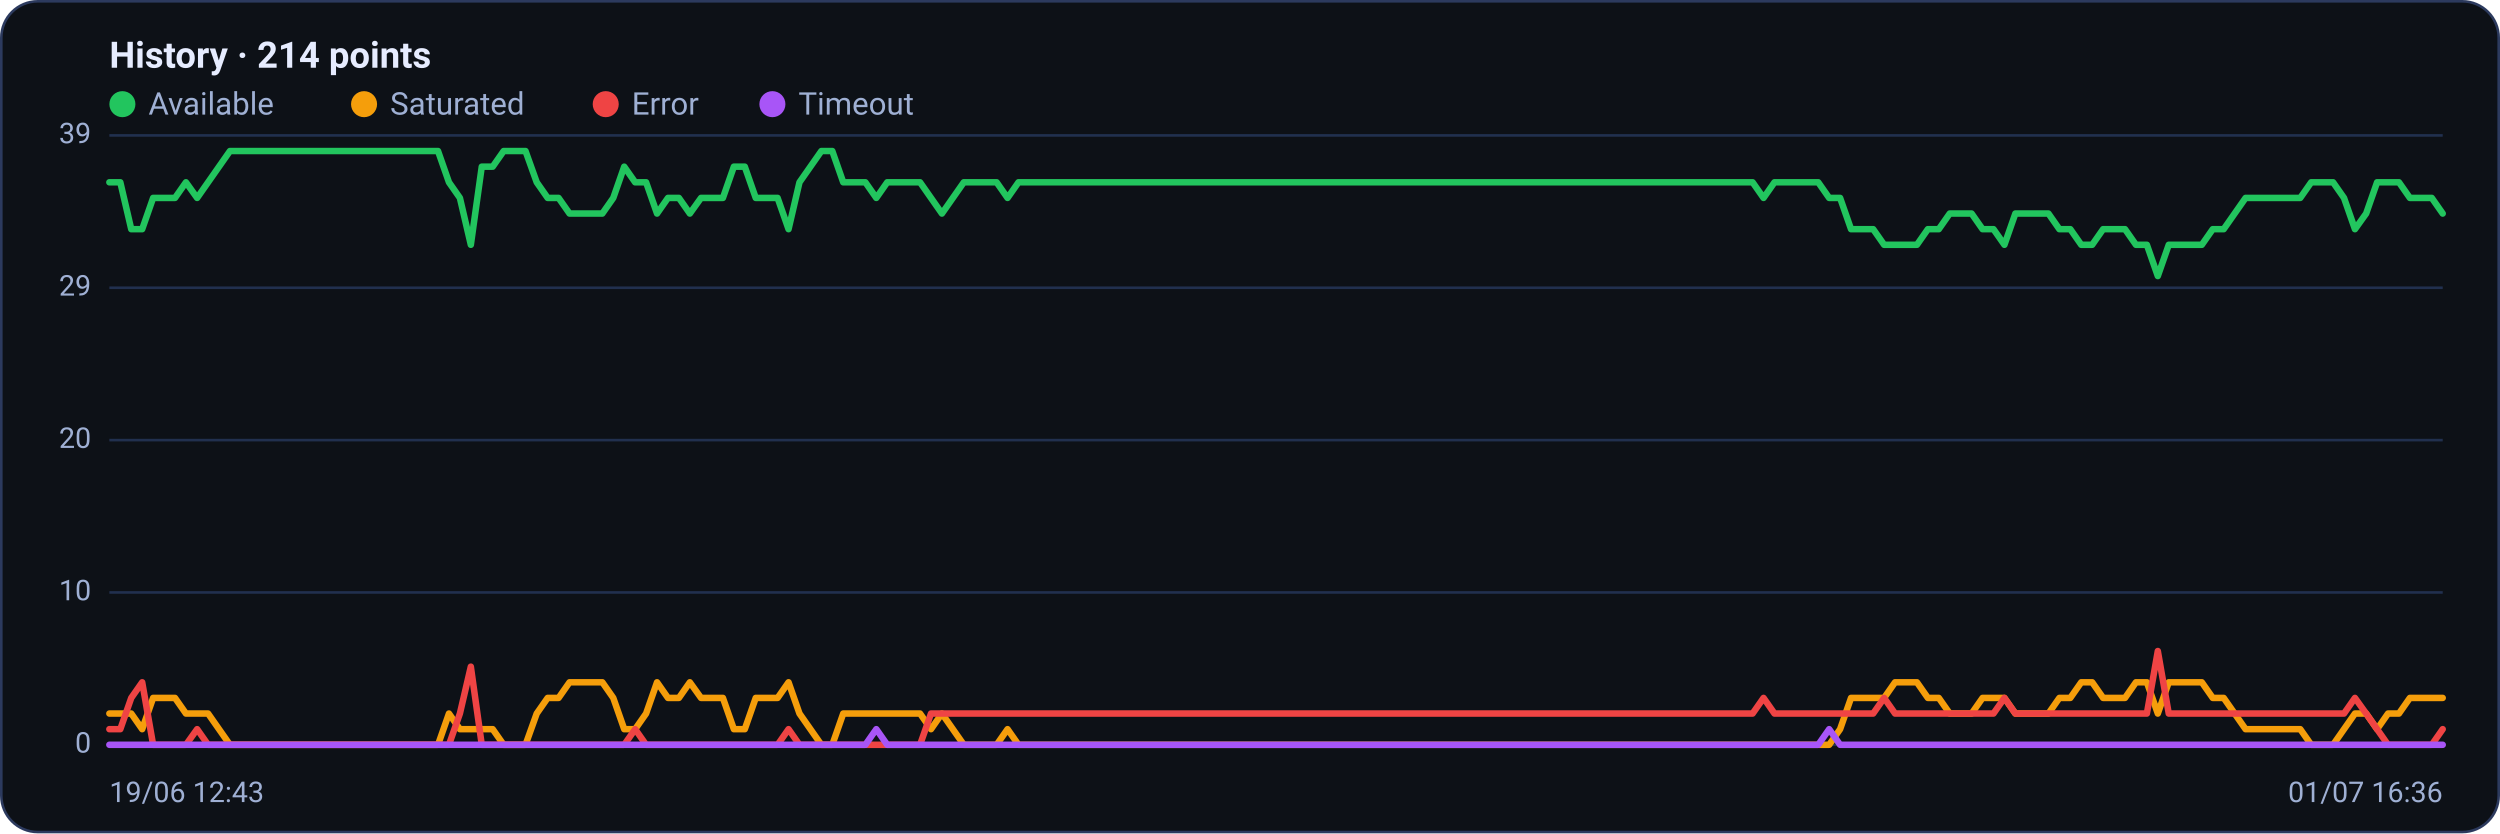
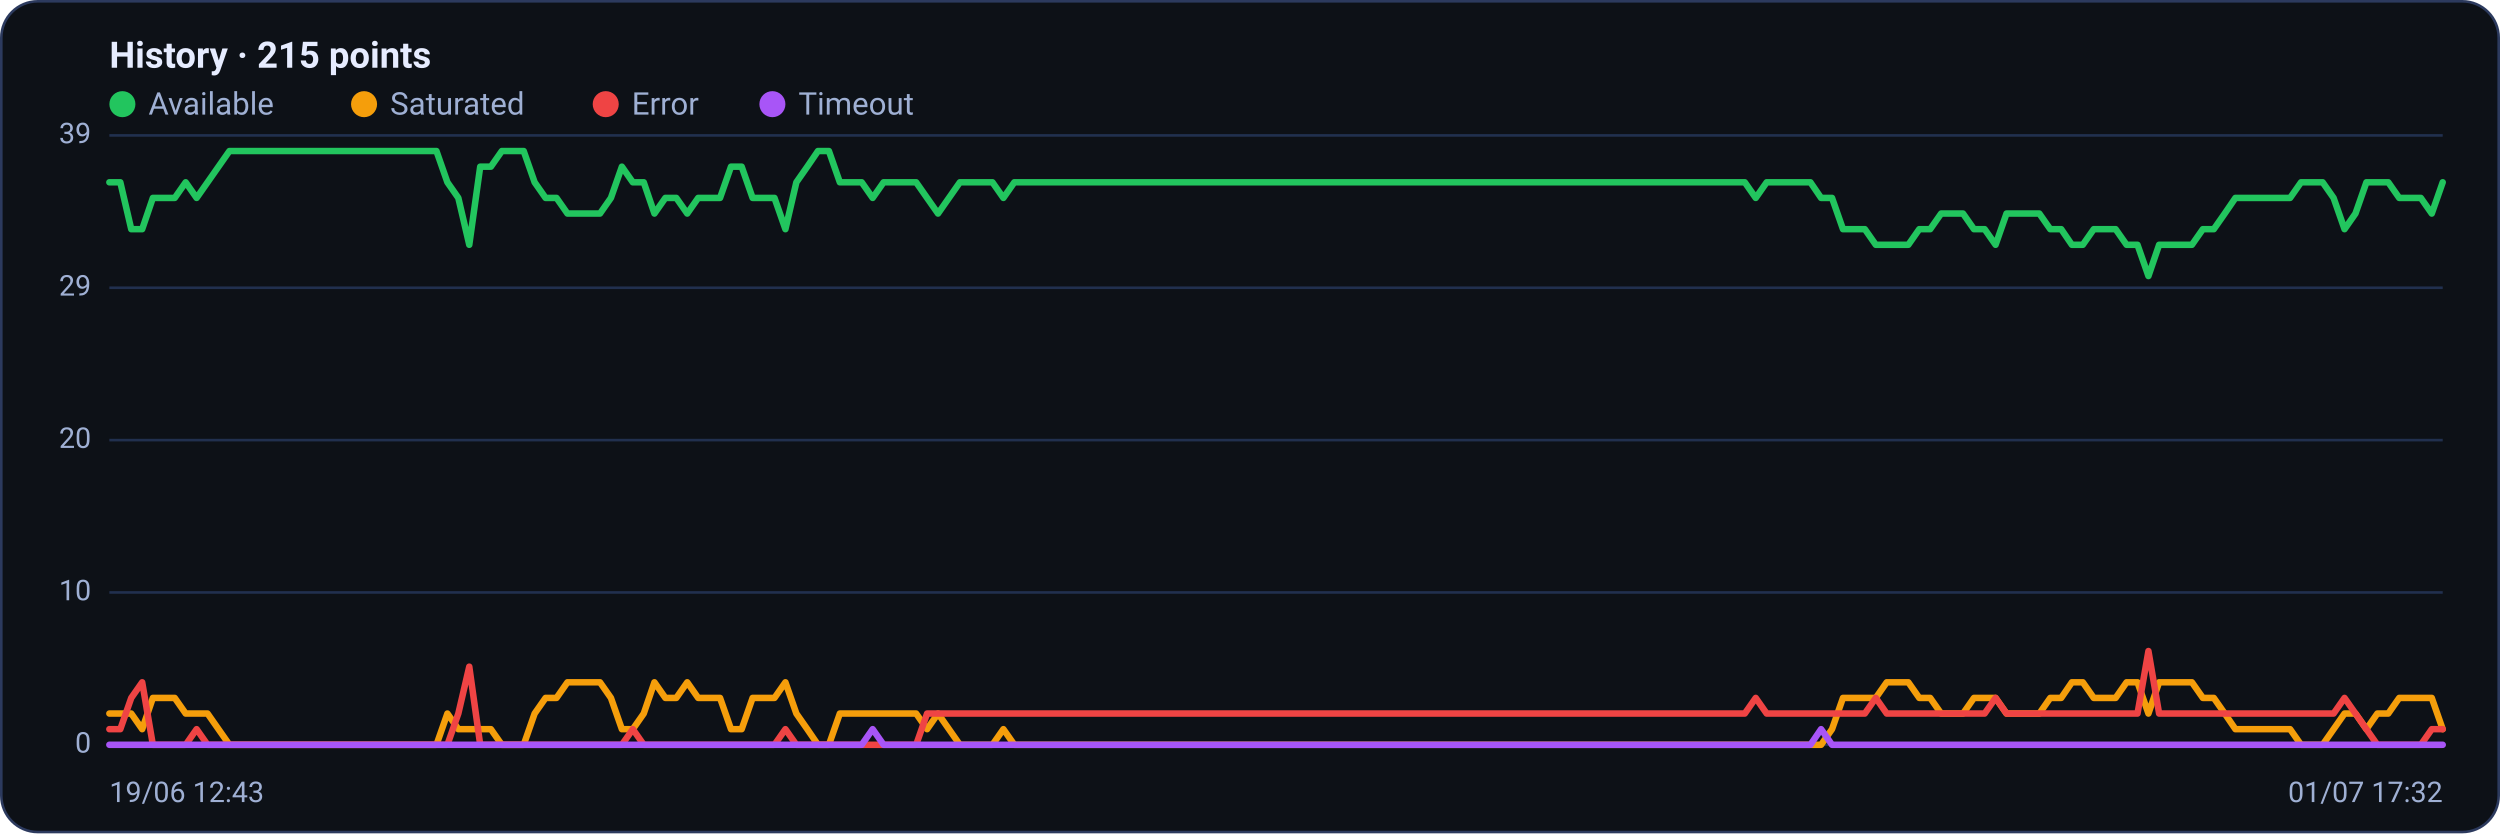
<svg xmlns="http://www.w3.org/2000/svg" viewBox="0 0 960 320" width="960" height="320" font-family="Segoe UI, system-ui, -apple-system, Roboto, Helvetica, Arial, sans-serif" role="img" aria-label="Availability history per region">
  <rect x="0.5" y="0.5" width="959" height="319" rx="14" fill="#0d1117" stroke="#2c3a5e" />
-   <text x="42" y="26" font-size="14" font-weight="600" fill="#e6ecff">History · 214 points</text>
+   <text x="42" y="26" font-size="14" font-weight="600" fill="#e6ecff">History · 215 points</text>
  <circle cx="47" cy="40" r="5" fill="#22c55e" />
  <text x="57" y="44" font-size="12" fill="#9fb0d4">Available</text>
  <circle cx="139.8" cy="40" r="5" fill="#f59e0b" />
  <text x="149.8" y="44" font-size="12" fill="#9fb0d4">Saturated</text>
  <circle cx="232.6" cy="40" r="5" fill="#ef4444" />
  <text x="242.6" y="44" font-size="12" fill="#9fb0d4">Error</text>
  <circle cx="296.6" cy="40" r="5" fill="#a855f7" />
  <text x="306.6" y="44" font-size="12" fill="#9fb0d4">Timeout</text>
  <line x1="42" y1="286.0" x2="938" y2="286.0" stroke="#21304f" stroke-width="1" />
  <text x="35" y="289.0" text-anchor="end" font-size="11" fill="#9fb0d4">0</text>
  <line x1="42" y1="227.5" x2="938" y2="227.5" stroke="#21304f" stroke-width="1" />
  <text x="35" y="230.5" text-anchor="end" font-size="11" fill="#9fb0d4">10</text>
  <line x1="42" y1="169.0" x2="938" y2="169.0" stroke="#21304f" stroke-width="1" />
  <text x="35" y="172.0" text-anchor="end" font-size="11" fill="#9fb0d4">20</text>
  <line x1="42" y1="110.5" x2="938" y2="110.5" stroke="#21304f" stroke-width="1" />
  <text x="35" y="113.5" text-anchor="end" font-size="11" fill="#9fb0d4">29</text>
  <line x1="42" y1="52.0" x2="938" y2="52.0" stroke="#21304f" stroke-width="1" />
  <text x="35" y="55.0" text-anchor="end" font-size="11" fill="#9fb0d4">39</text>
-   <polyline fill="none" stroke="#22c55e" stroke-width="2.5" stroke-linejoin="round" stroke-linecap="round" points="42.0,70.0 46.2,70.0 50.4,88.0 54.6,88.0 58.8,76.0 63.0,76.0 67.2,76.0 71.4,70.0 75.7,76.0 79.9,70.0 84.1,64.0 88.3,58.0 92.5,58.0 96.7,58.0 100.9,58.0 105.1,58.0 109.3,58.0 113.5,58.0 117.7,58.0 121.9,58.0 126.1,58.0 130.3,58.0 134.5,58.0 138.8,58.0 143.0,58.0 147.2,58.0 151.4,58.0 155.6,58.0 159.8,58.0 164.0,58.0 168.2,58.0 172.4,70.0 176.6,76.0 180.8,94.0 185.0,64.0 189.2,64.0 193.4,58.0 197.6,58.0 201.8,58.0 206.1,70.0 210.3,76.0 214.5,76.0 218.7,82.0 222.9,82.0 227.1,82.0 231.3,82.0 235.5,76.0 239.7,64.0 243.9,70.0 248.1,70.0 252.3,82.0 256.5,76.0 260.7,76.0 264.9,82.0 269.2,76.0 273.4,76.0 277.6,76.0 281.8,64.0 286.0,64.0 290.2,76.0 294.4,76.0 298.6,76.0 302.8,88.0 307.0,70.0 311.2,64.0 315.4,58.0 319.6,58.0 323.8,70.0 328.0,70.0 332.3,70.0 336.5,76.0 340.7,70.0 344.9,70.0 349.1,70.0 353.3,70.0 357.5,76.0 361.7,82.0 365.9,76.0 370.1,70.0 374.3,70.0 378.5,70.0 382.7,70.0 386.9,76.0 391.1,70.0 395.4,70.0 399.6,70.0 403.8,70.0 408.0,70.0 412.2,70.0 416.4,70.0 420.6,70.0 424.8,70.0 429.0,70.0 433.2,70.0 437.4,70.0 441.6,70.0 445.8,70.0 450.0,70.0 454.2,70.0 458.5,70.0 462.7,70.0 466.9,70.0 471.1,70.0 475.3,70.0 479.5,70.0 483.7,70.0 487.9,70.0 492.1,70.0 496.3,70.0 500.5,70.0 504.7,70.0 508.9,70.0 513.1,70.0 517.3,70.0 521.5,70.0 525.8,70.0 530.0,70.0 534.2,70.0 538.4,70.0 542.6,70.0 546.8,70.0 551.0,70.0 555.2,70.0 559.4,70.0 563.6,70.0 567.8,70.0 572.0,70.0 576.2,70.0 580.4,70.0 584.6,70.0 588.9,70.0 593.1,70.0 597.3,70.0 601.5,70.0 605.7,70.0 609.9,70.0 614.1,70.0 618.3,70.0 622.5,70.0 626.7,70.0 630.9,70.0 635.1,70.0 639.3,70.0 643.5,70.0 647.7,70.0 652.0,70.0 656.2,70.0 660.4,70.0 664.6,70.0 668.8,70.0 673.0,70.0 677.2,76.0 681.4,70.0 685.6,70.0 689.8,70.0 694.0,70.0 698.2,70.0 702.4,76.0 706.6,76.0 710.8,88.0 715.1,88.0 719.3,88.0 723.5,94.0 727.7,94.0 731.9,94.0 736.1,94.0 740.3,88.0 744.5,88.0 748.7,82.0 752.9,82.0 757.1,82.0 761.3,88.0 765.5,88.0 769.7,94.0 773.9,82.0 778.2,82.0 782.4,82.0 786.6,82.0 790.8,88.0 795.0,88.0 799.2,94.0 803.4,94.0 807.6,88.0 811.8,88.0 816.0,88.0 820.2,94.0 824.4,94.0 828.6,106.0 832.8,94.0 837.0,94.0 841.2,94.0 845.5,94.0 849.7,88.0 853.9,88.0 858.1,82.0 862.3,76.0 866.5,76.0 870.7,76.0 874.9,76.0 879.1,76.0 883.3,76.0 887.5,70.0 891.7,70.0 895.9,70.0 900.1,76.0 904.3,88.0 908.6,82.0 912.8,70.0 917.0,70.0 921.2,70.0 925.4,76.0 929.6,76.0 933.8,76.0 938.0,82.0" />
-   <polyline fill="none" stroke="#f59e0b" stroke-width="2.5" stroke-linejoin="round" stroke-linecap="round" points="42.0,274.0 46.2,274.0 50.4,274.0 54.6,280.0 58.8,268.0 63.0,268.0 67.2,268.0 71.4,274.0 75.7,274.0 79.9,274.0 84.1,280.0 88.3,286.0 92.5,286.0 96.7,286.0 100.9,286.0 105.1,286.0 109.3,286.0 113.5,286.0 117.7,286.0 121.9,286.0 126.1,286.0 130.3,286.0 134.5,286.0 138.8,286.0 143.0,286.0 147.2,286.0 151.4,286.0 155.6,286.0 159.8,286.0 164.0,286.0 168.2,286.0 172.4,274.0 176.6,280.0 180.8,280.0 185.0,280.0 189.2,280.0 193.4,286.0 197.6,286.0 201.8,286.0 206.1,274.0 210.3,268.0 214.5,268.0 218.7,262.0 222.9,262.0 227.1,262.0 231.3,262.0 235.5,268.0 239.7,280.0 243.9,280.0 248.1,274.0 252.3,262.0 256.5,268.0 260.7,268.0 264.9,262.0 269.2,268.0 273.4,268.0 277.6,268.0 281.8,280.0 286.0,280.0 290.2,268.0 294.4,268.0 298.6,268.0 302.8,262.0 307.0,274.0 311.2,280.0 315.4,286.0 319.6,286.0 323.8,274.0 328.0,274.0 332.3,274.0 336.5,274.0 340.7,274.0 344.9,274.0 349.1,274.0 353.3,274.0 357.5,280.0 361.7,274.0 365.9,280.0 370.1,286.0 374.3,286.0 378.5,286.0 382.7,286.0 386.9,280.0 391.1,286.0 395.4,286.0 399.6,286.0 403.8,286.0 408.0,286.0 412.2,286.0 416.4,286.0 420.6,286.0 424.8,286.0 429.0,286.0 433.2,286.0 437.4,286.0 441.6,286.0 445.8,286.0 450.0,286.0 454.2,286.0 458.5,286.0 462.7,286.0 466.9,286.0 471.1,286.0 475.3,286.0 479.5,286.0 483.7,286.0 487.9,286.0 492.1,286.0 496.3,286.0 500.5,286.0 504.7,286.0 508.9,286.0 513.1,286.0 517.3,286.0 521.5,286.0 525.8,286.0 530.0,286.0 534.2,286.0 538.4,286.0 542.6,286.0 546.8,286.0 551.0,286.0 555.2,286.0 559.4,286.0 563.6,286.0 567.8,286.0 572.0,286.0 576.2,286.0 580.4,286.0 584.6,286.0 588.9,286.0 593.1,286.0 597.3,286.0 601.5,286.0 605.7,286.0 609.9,286.0 614.1,286.0 618.3,286.0 622.5,286.0 626.7,286.0 630.9,286.0 635.1,286.0 639.3,286.0 643.5,286.0 647.7,286.0 652.0,286.0 656.2,286.0 660.4,286.0 664.6,286.0 668.8,286.0 673.0,286.0 677.2,286.0 681.4,286.0 685.6,286.0 689.8,286.0 694.0,286.0 698.2,286.0 702.4,286.0 706.6,280.0 710.8,268.0 715.1,268.0 719.3,268.0 723.5,268.0 727.7,262.0 731.9,262.0 736.1,262.0 740.3,268.0 744.5,268.0 748.7,274.0 752.9,274.0 757.1,274.0 761.3,268.0 765.5,268.0 769.7,268.0 773.9,274.0 778.2,274.0 782.4,274.0 786.6,274.0 790.8,268.0 795.0,268.0 799.2,262.0 803.4,262.0 807.6,268.0 811.8,268.0 816.0,268.0 820.2,262.0 824.4,262.0 828.6,274.0 832.8,262.0 837.0,262.0 841.2,262.0 845.5,262.0 849.7,268.0 853.9,268.0 858.1,274.0 862.3,280.0 866.5,280.0 870.7,280.0 874.9,280.0 879.1,280.0 883.3,280.0 887.5,286.0 891.7,286.0 895.9,286.0 900.1,280.0 904.3,274.0 908.6,274.0 912.8,280.0 917.0,274.0 921.2,274.0 925.4,268.0 929.6,268.0 933.8,268.0 938.0,268.0" />
-   <polyline fill="none" stroke="#ef4444" stroke-width="2.5" stroke-linejoin="round" stroke-linecap="round" points="42.0,280.0 46.2,280.0 50.4,268.0 54.6,262.0 58.8,286.0 63.0,286.0 67.2,286.0 71.4,286.0 75.7,280.0 79.9,286.0 84.1,286.0 88.3,286.0 92.5,286.0 96.7,286.0 100.9,286.0 105.1,286.0 109.3,286.0 113.5,286.0 117.7,286.0 121.9,286.0 126.1,286.0 130.3,286.0 134.5,286.0 138.8,286.0 143.0,286.0 147.2,286.0 151.4,286.0 155.6,286.0 159.8,286.0 164.0,286.0 168.2,286.0 172.4,286.0 176.6,274.0 180.8,256.0 185.0,286.0 189.2,286.0 193.4,286.0 197.6,286.0 201.8,286.0 206.1,286.0 210.3,286.0 214.5,286.0 218.7,286.0 222.9,286.0 227.1,286.0 231.3,286.0 235.5,286.0 239.7,286.0 243.9,280.0 248.1,286.0 252.3,286.0 256.5,286.0 260.7,286.0 264.9,286.0 269.2,286.0 273.4,286.0 277.6,286.0 281.8,286.0 286.0,286.0 290.2,286.0 294.4,286.0 298.6,286.0 302.8,280.0 307.0,286.0 311.2,286.0 315.4,286.0 319.6,286.0 323.8,286.0 328.0,286.0 332.3,286.0 336.5,286.0 340.7,286.0 344.9,286.0 349.1,286.0 353.3,286.0 357.5,274.0 361.7,274.0 365.9,274.0 370.1,274.0 374.3,274.0 378.5,274.0 382.7,274.0 386.9,274.0 391.1,274.0 395.4,274.0 399.6,274.0 403.8,274.0 408.0,274.0 412.2,274.0 416.4,274.0 420.6,274.0 424.8,274.0 429.0,274.0 433.2,274.0 437.4,274.0 441.6,274.0 445.8,274.0 450.0,274.0 454.2,274.0 458.5,274.0 462.7,274.0 466.9,274.0 471.1,274.0 475.3,274.0 479.5,274.0 483.7,274.0 487.9,274.0 492.1,274.0 496.3,274.0 500.5,274.0 504.7,274.0 508.9,274.0 513.1,274.0 517.3,274.0 521.5,274.0 525.8,274.0 530.0,274.0 534.2,274.0 538.4,274.0 542.6,274.0 546.8,274.0 551.0,274.0 555.2,274.0 559.4,274.0 563.6,274.0 567.8,274.0 572.0,274.0 576.2,274.0 580.4,274.0 584.6,274.0 588.9,274.0 593.1,274.0 597.3,274.0 601.5,274.0 605.7,274.0 609.9,274.0 614.1,274.0 618.3,274.0 622.5,274.0 626.7,274.0 630.9,274.0 635.1,274.0 639.3,274.0 643.5,274.0 647.7,274.0 652.0,274.0 656.2,274.0 660.4,274.0 664.6,274.0 668.8,274.0 673.0,274.0 677.2,268.0 681.4,274.0 685.6,274.0 689.8,274.0 694.0,274.0 698.2,274.0 702.4,274.0 706.6,274.0 710.8,274.0 715.1,274.0 719.3,274.0 723.5,268.0 727.7,274.0 731.9,274.0 736.1,274.0 740.3,274.0 744.5,274.0 748.7,274.0 752.9,274.0 757.1,274.0 761.3,274.0 765.5,274.0 769.7,268.0 773.9,274.0 778.2,274.0 782.4,274.0 786.6,274.0 790.8,274.0 795.0,274.0 799.2,274.0 803.4,274.0 807.6,274.0 811.8,274.0 816.0,274.0 820.2,274.0 824.4,274.0 828.6,250.0 832.8,274.0 837.0,274.0 841.2,274.0 845.5,274.0 849.7,274.0 853.9,274.0 858.1,274.0 862.3,274.0 866.5,274.0 870.7,274.0 874.9,274.0 879.1,274.0 883.3,274.0 887.5,274.0 891.7,274.0 895.9,274.0 900.1,274.0 904.3,268.0 908.6,274.0 912.8,280.0 917.0,286.0 921.2,286.0 925.4,286.0 929.6,286.0 933.8,286.0 938.0,280.0" />
-   <polyline fill="none" stroke="#a855f7" stroke-width="2.5" stroke-linejoin="round" stroke-linecap="round" points="42.0,286.0 46.2,286.0 50.4,286.0 54.6,286.0 58.8,286.0 63.0,286.0 67.2,286.0 71.4,286.0 75.7,286.0 79.9,286.0 84.1,286.0 88.3,286.0 92.5,286.0 96.7,286.0 100.9,286.0 105.1,286.0 109.3,286.0 113.5,286.0 117.7,286.0 121.9,286.0 126.1,286.0 130.3,286.0 134.5,286.0 138.8,286.0 143.0,286.0 147.2,286.0 151.4,286.0 155.6,286.0 159.8,286.0 164.0,286.0 168.2,286.0 172.4,286.0 176.6,286.0 180.8,286.0 185.0,286.0 189.2,286.0 193.4,286.0 197.6,286.0 201.8,286.0 206.1,286.0 210.3,286.0 214.5,286.0 218.7,286.0 222.9,286.0 227.1,286.0 231.3,286.0 235.5,286.0 239.7,286.0 243.9,286.0 248.1,286.0 252.3,286.0 256.5,286.0 260.7,286.0 264.9,286.0 269.2,286.0 273.4,286.0 277.6,286.0 281.8,286.0 286.0,286.0 290.2,286.0 294.4,286.0 298.6,286.0 302.8,286.0 307.0,286.0 311.2,286.0 315.4,286.0 319.6,286.0 323.8,286.0 328.0,286.0 332.3,286.0 336.5,280.0 340.7,286.0 344.9,286.0 349.1,286.0 353.3,286.0 357.5,286.0 361.7,286.0 365.9,286.0 370.1,286.0 374.3,286.0 378.5,286.0 382.7,286.0 386.9,286.0 391.1,286.0 395.4,286.0 399.6,286.0 403.8,286.0 408.0,286.0 412.2,286.0 416.4,286.0 420.6,286.0 424.8,286.0 429.0,286.0 433.2,286.0 437.4,286.0 441.6,286.0 445.8,286.0 450.0,286.0 454.2,286.0 458.5,286.0 462.7,286.0 466.9,286.0 471.1,286.0 475.3,286.0 479.5,286.0 483.7,286.0 487.9,286.0 492.1,286.0 496.3,286.0 500.5,286.0 504.7,286.0 508.9,286.0 513.1,286.0 517.3,286.0 521.5,286.0 525.8,286.0 530.0,286.0 534.2,286.0 538.4,286.0 542.6,286.0 546.8,286.0 551.0,286.0 555.2,286.0 559.4,286.0 563.6,286.0 567.8,286.0 572.0,286.0 576.2,286.0 580.4,286.0 584.6,286.0 588.9,286.0 593.1,286.0 597.3,286.0 601.5,286.0 605.7,286.0 609.9,286.0 614.1,286.0 618.3,286.0 622.5,286.0 626.7,286.0 630.9,286.0 635.1,286.0 639.3,286.0 643.5,286.0 647.7,286.0 652.0,286.0 656.2,286.0 660.4,286.0 664.6,286.0 668.8,286.0 673.0,286.0 677.2,286.0 681.4,286.0 685.6,286.0 689.8,286.0 694.0,286.0 698.2,286.0 702.4,280.0 706.6,286.0 710.8,286.0 715.1,286.0 719.3,286.0 723.5,286.0 727.7,286.0 731.9,286.0 736.1,286.0 740.3,286.0 744.5,286.0 748.7,286.0 752.9,286.0 757.1,286.0 761.3,286.0 765.5,286.0 769.7,286.0 773.9,286.0 778.2,286.0 782.4,286.0 786.6,286.0 790.8,286.0 795.0,286.0 799.2,286.0 803.4,286.0 807.6,286.0 811.8,286.0 816.0,286.0 820.2,286.0 824.4,286.0 828.6,286.0 832.8,286.0 837.0,286.0 841.2,286.0 845.5,286.0 849.7,286.0 853.9,286.0 858.1,286.0 862.3,286.0 866.5,286.0 870.7,286.0 874.9,286.0 879.1,286.0 883.3,286.0 887.5,286.0 891.7,286.0 895.9,286.0 900.1,286.0 904.3,286.0 908.6,286.0 912.8,286.0 917.0,286.0 921.2,286.0 925.4,286.0 929.6,286.0 933.8,286.0 938.0,286.0" />
+   <polyline fill="none" stroke="#22c55e" stroke-width="2.5" stroke-linejoin="round" stroke-linecap="round" points="42.0,70.0 46.2,70.0 50.4,88.0 54.6,88.0 58.7,76.0 62.9,76.0 67.1,76.0 71.3,70.0 75.5,76.0 79.7,70.0 83.9,64.0 88.1,58.0 92.2,58.0 96.4,58.0 100.6,58.0 104.8,58.0 109.0,58.0 113.2,58.0 117.4,58.0 121.6,58.0 125.7,58.0 129.9,58.0 134.1,58.0 138.3,58.0 142.5,58.0 146.7,58.0 150.9,58.0 155.0,58.0 159.2,58.0 163.4,58.0 167.6,58.0 171.8,70.0 176.0,76.0 180.2,94.0 184.4,64.0 188.5,64.0 192.7,58.0 196.9,58.0 201.1,58.0 205.3,70.0 209.5,76.0 213.7,76.0 217.9,82.0 222.0,82.0 226.2,82.0 230.4,82.0 234.6,76.0 238.8,64.0 243.0,70.0 247.2,70.0 251.3,82.0 255.5,76.0 259.7,76.0 263.9,82.0 268.1,76.0 272.3,76.0 276.5,76.0 280.7,64.0 284.8,64.0 289.0,76.0 293.2,76.0 297.4,76.0 301.6,88.0 305.8,70.0 310.0,64.0 314.1,58.0 318.3,58.0 322.5,70.0 326.7,70.0 330.9,70.0 335.1,76.0 339.3,70.0 343.5,70.0 347.6,70.0 351.8,70.0 356.0,76.0 360.2,82.0 364.4,76.0 368.6,70.0 372.8,70.0 377.0,70.0 381.1,70.0 385.3,76.0 389.5,70.0 393.7,70.0 397.9,70.0 402.1,70.0 406.3,70.0 410.4,70.0 414.6,70.0 418.8,70.0 423.0,70.0 427.2,70.0 431.4,70.0 435.6,70.0 439.8,70.0 443.9,70.0 448.1,70.0 452.3,70.0 456.5,70.0 460.7,70.0 464.9,70.0 469.1,70.0 473.3,70.0 477.4,70.0 481.6,70.0 485.8,70.0 490.0,70.0 494.2,70.0 498.4,70.0 502.6,70.0 506.7,70.0 510.9,70.0 515.1,70.0 519.3,70.0 523.5,70.0 527.7,70.0 531.9,70.0 536.1,70.0 540.2,70.0 544.4,70.0 548.6,70.0 552.8,70.0 557.0,70.0 561.2,70.0 565.4,70.0 569.6,70.0 573.7,70.0 577.9,70.0 582.1,70.0 586.3,70.0 590.5,70.0 594.7,70.0 598.9,70.0 603.0,70.0 607.2,70.0 611.4,70.0 615.6,70.0 619.8,70.0 624.0,70.0 628.2,70.0 632.4,70.0 636.5,70.0 640.7,70.0 644.9,70.0 649.1,70.0 653.3,70.0 657.5,70.0 661.7,70.0 665.9,70.0 670.0,70.0 674.2,76.0 678.4,70.0 682.6,70.0 686.8,70.0 691.0,70.0 695.2,70.0 699.3,76.0 703.5,76.0 707.7,88.0 711.9,88.0 716.1,88.0 720.3,94.0 724.5,94.0 728.7,94.0 732.8,94.0 737.0,88.0 741.2,88.0 745.4,82.0 749.6,82.0 753.8,82.0 758.0,88.0 762.1,88.0 766.3,94.0 770.5,82.0 774.7,82.0 778.9,82.0 783.1,82.0 787.3,88.0 791.5,88.0 795.6,94.0 799.8,94.0 804.0,88.0 808.2,88.0 812.4,88.0 816.6,94.0 820.8,94.0 825.0,106.0 829.1,94.0 833.3,94.0 837.5,94.0 841.7,94.0 845.9,88.0 850.1,88.0 854.3,82.0 858.4,76.0 862.6,76.0 866.8,76.0 871.0,76.0 875.2,76.0 879.4,76.0 883.6,70.0 887.8,70.0 891.9,70.0 896.1,76.0 900.3,88.0 904.5,82.0 908.7,70.0 912.9,70.0 917.1,70.0 921.3,76.0 925.4,76.0 929.6,76.0 933.8,82.0 938.0,70.0" />
+   <polyline fill="none" stroke="#f59e0b" stroke-width="2.5" stroke-linejoin="round" stroke-linecap="round" points="42.0,274.0 46.2,274.0 50.4,274.0 54.6,280.0 58.7,268.0 62.9,268.0 67.1,268.0 71.3,274.0 75.5,274.0 79.7,274.0 83.9,280.0 88.1,286.0 92.2,286.0 96.4,286.0 100.6,286.0 104.8,286.0 109.0,286.0 113.2,286.0 117.4,286.0 121.6,286.0 125.7,286.0 129.9,286.0 134.1,286.0 138.3,286.0 142.5,286.0 146.7,286.0 150.9,286.0 155.0,286.0 159.2,286.0 163.4,286.0 167.6,286.0 171.8,274.0 176.0,280.0 180.2,280.0 184.4,280.0 188.5,280.0 192.7,286.0 196.9,286.0 201.1,286.0 205.3,274.0 209.5,268.0 213.7,268.0 217.9,262.0 222.0,262.0 226.2,262.0 230.4,262.0 234.6,268.0 238.8,280.0 243.0,280.0 247.2,274.0 251.3,262.0 255.5,268.0 259.7,268.0 263.9,262.0 268.1,268.0 272.3,268.0 276.5,268.0 280.7,280.0 284.8,280.0 289.0,268.0 293.2,268.0 297.4,268.0 301.6,262.0 305.8,274.0 310.0,280.0 314.1,286.0 318.3,286.0 322.5,274.0 326.7,274.0 330.9,274.0 335.1,274.0 339.3,274.0 343.5,274.0 347.6,274.0 351.8,274.0 356.0,280.0 360.2,274.0 364.4,280.0 368.6,286.0 372.8,286.0 377.0,286.0 381.1,286.0 385.3,280.0 389.5,286.0 393.7,286.0 397.9,286.0 402.1,286.0 406.3,286.0 410.4,286.0 414.6,286.0 418.8,286.0 423.0,286.0 427.2,286.0 431.4,286.0 435.6,286.0 439.8,286.0 443.9,286.0 448.1,286.0 452.3,286.0 456.5,286.0 460.7,286.0 464.9,286.0 469.1,286.0 473.3,286.0 477.4,286.0 481.6,286.0 485.8,286.0 490.0,286.0 494.2,286.0 498.4,286.0 502.6,286.0 506.7,286.0 510.9,286.0 515.1,286.0 519.3,286.0 523.5,286.0 527.7,286.0 531.9,286.0 536.1,286.0 540.2,286.0 544.4,286.0 548.6,286.0 552.8,286.0 557.0,286.0 561.2,286.0 565.4,286.0 569.6,286.0 573.7,286.0 577.9,286.0 582.1,286.0 586.3,286.0 590.5,286.0 594.7,286.0 598.9,286.0 603.0,286.0 607.2,286.0 611.4,286.0 615.6,286.0 619.8,286.0 624.0,286.0 628.2,286.0 632.4,286.0 636.5,286.0 640.7,286.0 644.9,286.0 649.1,286.0 653.3,286.0 657.5,286.0 661.7,286.0 665.9,286.0 670.0,286.0 674.2,286.0 678.4,286.0 682.6,286.0 686.8,286.0 691.0,286.0 695.2,286.0 699.3,286.0 703.5,280.0 707.7,268.0 711.9,268.0 716.1,268.0 720.3,268.0 724.5,262.0 728.7,262.0 732.8,262.0 737.0,268.0 741.2,268.0 745.4,274.0 749.6,274.0 753.8,274.0 758.0,268.0 762.1,268.0 766.3,268.0 770.5,274.0 774.7,274.0 778.9,274.0 783.1,274.0 787.3,268.0 791.5,268.0 795.6,262.0 799.8,262.0 804.0,268.0 808.2,268.0 812.4,268.0 816.6,262.0 820.8,262.0 825.0,274.0 829.1,262.0 833.3,262.0 837.5,262.0 841.7,262.0 845.9,268.0 850.1,268.0 854.3,274.0 858.4,280.0 862.6,280.0 866.8,280.0 871.0,280.0 875.2,280.0 879.4,280.0 883.6,286.0 887.8,286.0 891.9,286.0 896.1,280.0 900.3,274.0 904.5,274.0 908.7,280.0 912.9,274.0 917.1,274.0 921.3,268.0 925.4,268.0 929.6,268.0 933.8,268.0 938.0,280.0" />
+   <polyline fill="none" stroke="#ef4444" stroke-width="2.5" stroke-linejoin="round" stroke-linecap="round" points="42.0,280.0 46.2,280.0 50.4,268.0 54.6,262.0 58.7,286.0 62.9,286.0 67.1,286.0 71.3,286.0 75.5,280.0 79.7,286.0 83.9,286.0 88.1,286.0 92.2,286.0 96.4,286.0 100.6,286.0 104.8,286.0 109.0,286.0 113.2,286.0 117.4,286.0 121.6,286.0 125.7,286.0 129.9,286.0 134.1,286.0 138.3,286.0 142.5,286.0 146.7,286.0 150.9,286.0 155.0,286.0 159.2,286.0 163.4,286.0 167.6,286.0 171.8,286.0 176.0,274.0 180.2,256.0 184.4,286.0 188.5,286.0 192.7,286.0 196.9,286.0 201.1,286.0 205.3,286.0 209.5,286.0 213.7,286.0 217.9,286.0 222.0,286.0 226.2,286.0 230.4,286.0 234.6,286.0 238.8,286.0 243.0,280.0 247.2,286.0 251.3,286.0 255.5,286.0 259.7,286.0 263.9,286.0 268.1,286.0 272.3,286.0 276.5,286.0 280.7,286.0 284.8,286.0 289.0,286.0 293.2,286.0 297.4,286.0 301.6,280.0 305.8,286.0 310.0,286.0 314.1,286.0 318.3,286.0 322.5,286.0 326.7,286.0 330.9,286.0 335.1,286.0 339.3,286.0 343.5,286.0 347.6,286.0 351.8,286.0 356.0,274.0 360.2,274.0 364.4,274.0 368.6,274.0 372.8,274.0 377.0,274.0 381.1,274.0 385.3,274.0 389.5,274.0 393.7,274.0 397.9,274.0 402.1,274.0 406.3,274.0 410.4,274.0 414.6,274.0 418.8,274.0 423.0,274.0 427.2,274.0 431.4,274.0 435.6,274.0 439.8,274.0 443.9,274.0 448.1,274.0 452.3,274.0 456.5,274.0 460.7,274.0 464.9,274.0 469.1,274.0 473.3,274.0 477.4,274.0 481.6,274.0 485.8,274.0 490.0,274.0 494.2,274.0 498.4,274.0 502.6,274.0 506.7,274.0 510.9,274.0 515.1,274.0 519.3,274.0 523.5,274.0 527.7,274.0 531.9,274.0 536.1,274.0 540.2,274.0 544.4,274.0 548.6,274.0 552.8,274.0 557.0,274.0 561.2,274.0 565.4,274.0 569.6,274.0 573.7,274.0 577.9,274.0 582.1,274.0 586.3,274.0 590.5,274.0 594.7,274.0 598.9,274.0 603.0,274.0 607.2,274.0 611.4,274.0 615.6,274.0 619.8,274.0 624.0,274.0 628.2,274.0 632.4,274.0 636.5,274.0 640.7,274.0 644.9,274.0 649.1,274.0 653.3,274.0 657.5,274.0 661.7,274.0 665.9,274.0 670.0,274.0 674.2,268.0 678.4,274.0 682.6,274.0 686.8,274.0 691.0,274.0 695.2,274.0 699.3,274.0 703.5,274.0 707.7,274.0 711.9,274.0 716.1,274.0 720.3,268.0 724.5,274.0 728.7,274.0 732.8,274.0 737.0,274.0 741.2,274.0 745.4,274.0 749.6,274.0 753.8,274.0 758.0,274.0 762.1,274.0 766.3,268.0 770.5,274.0 774.7,274.0 778.9,274.0 783.1,274.0 787.3,274.0 791.5,274.0 795.6,274.0 799.8,274.0 804.0,274.0 808.2,274.0 812.4,274.0 816.6,274.0 820.8,274.0 825.0,250.0 829.1,274.0 833.3,274.0 837.5,274.0 841.7,274.0 845.9,274.0 850.1,274.0 854.3,274.0 858.4,274.0 862.6,274.0 866.8,274.0 871.0,274.0 875.2,274.0 879.4,274.0 883.6,274.0 887.8,274.0 891.9,274.0 896.1,274.0 900.3,268.0 904.5,274.0 908.7,280.0 912.9,286.0 917.1,286.0 921.3,286.0 925.4,286.0 929.6,286.0 933.8,280.0 938.0,280.0" />
+   <polyline fill="none" stroke="#a855f7" stroke-width="2.5" stroke-linejoin="round" stroke-linecap="round" points="42.0,286.0 46.2,286.0 50.4,286.0 54.6,286.0 58.7,286.0 62.9,286.0 67.1,286.0 71.3,286.0 75.5,286.0 79.7,286.0 83.9,286.0 88.1,286.0 92.2,286.0 96.4,286.0 100.6,286.0 104.8,286.0 109.0,286.0 113.2,286.0 117.4,286.0 121.6,286.0 125.7,286.0 129.9,286.0 134.1,286.0 138.3,286.0 142.5,286.0 146.7,286.0 150.9,286.0 155.0,286.0 159.2,286.0 163.4,286.0 167.6,286.0 171.8,286.0 176.0,286.0 180.2,286.0 184.4,286.0 188.5,286.0 192.7,286.0 196.9,286.0 201.1,286.0 205.3,286.0 209.5,286.0 213.7,286.0 217.9,286.0 222.0,286.0 226.2,286.0 230.4,286.0 234.6,286.0 238.8,286.0 243.0,286.0 247.2,286.0 251.3,286.0 255.5,286.0 259.7,286.0 263.9,286.0 268.1,286.0 272.3,286.0 276.5,286.0 280.7,286.0 284.8,286.0 289.0,286.0 293.2,286.0 297.4,286.0 301.6,286.0 305.8,286.0 310.0,286.0 314.1,286.0 318.3,286.0 322.5,286.0 326.7,286.0 330.9,286.0 335.1,280.0 339.3,286.0 343.5,286.0 347.6,286.0 351.8,286.0 356.0,286.0 360.2,286.0 364.4,286.0 368.6,286.0 372.8,286.0 377.0,286.0 381.1,286.0 385.3,286.0 389.5,286.0 393.7,286.0 397.9,286.0 402.1,286.0 406.3,286.0 410.4,286.0 414.6,286.0 418.8,286.0 423.0,286.0 427.2,286.0 431.4,286.0 435.6,286.0 439.8,286.0 443.9,286.0 448.1,286.0 452.3,286.0 456.5,286.0 460.7,286.0 464.9,286.0 469.1,286.0 473.3,286.0 477.4,286.0 481.6,286.0 485.8,286.0 490.0,286.0 494.2,286.0 498.4,286.0 502.6,286.0 506.7,286.0 510.9,286.0 515.1,286.0 519.3,286.0 523.5,286.0 527.7,286.0 531.9,286.0 536.1,286.0 540.2,286.0 544.4,286.0 548.6,286.0 552.8,286.0 557.0,286.0 561.2,286.0 565.4,286.0 569.6,286.0 573.7,286.0 577.9,286.0 582.1,286.0 586.3,286.0 590.5,286.0 594.7,286.0 598.9,286.0 603.0,286.0 607.2,286.0 611.4,286.0 615.6,286.0 619.8,286.0 624.0,286.0 628.2,286.0 632.4,286.0 636.5,286.0 640.7,286.0 644.9,286.0 649.1,286.0 653.3,286.0 657.5,286.0 661.7,286.0 665.9,286.0 670.0,286.0 674.2,286.0 678.4,286.0 682.6,286.0 686.8,286.0 691.0,286.0 695.2,286.0 699.3,280.0 703.5,286.0 707.7,286.0 711.9,286.0 716.1,286.0 720.3,286.0 724.5,286.0 728.7,286.0 732.8,286.0 737.0,286.0 741.2,286.0 745.4,286.0 749.6,286.0 753.8,286.0 758.0,286.0 762.1,286.0 766.3,286.0 770.5,286.0 774.7,286.0 778.9,286.0 783.1,286.0 787.3,286.0 791.5,286.0 795.6,286.0 799.8,286.0 804.0,286.0 808.2,286.0 812.4,286.0 816.6,286.0 820.8,286.0 825.0,286.0 829.1,286.0 833.3,286.0 837.5,286.0 841.7,286.0 845.9,286.0 850.1,286.0 854.3,286.0 858.4,286.0 862.6,286.0 866.8,286.0 871.0,286.0 875.2,286.0 879.4,286.0 883.6,286.0 887.8,286.0 891.9,286.0 896.1,286.0 900.3,286.0 904.5,286.0 908.7,286.0 912.9,286.0 917.1,286.0 921.3,286.0 925.4,286.0 929.6,286.0 933.8,286.0 938.0,286.0" />
  <text x="42" y="308" font-size="11" fill="#9fb0d4">19/06 12:43</text>
-   <text x="938" y="308" text-anchor="end" font-size="11" fill="#9fb0d4">01/07 16:36</text>
+   <text x="938" y="308" text-anchor="end" font-size="11" fill="#9fb0d4">01/07 17:32</text>
</svg>
